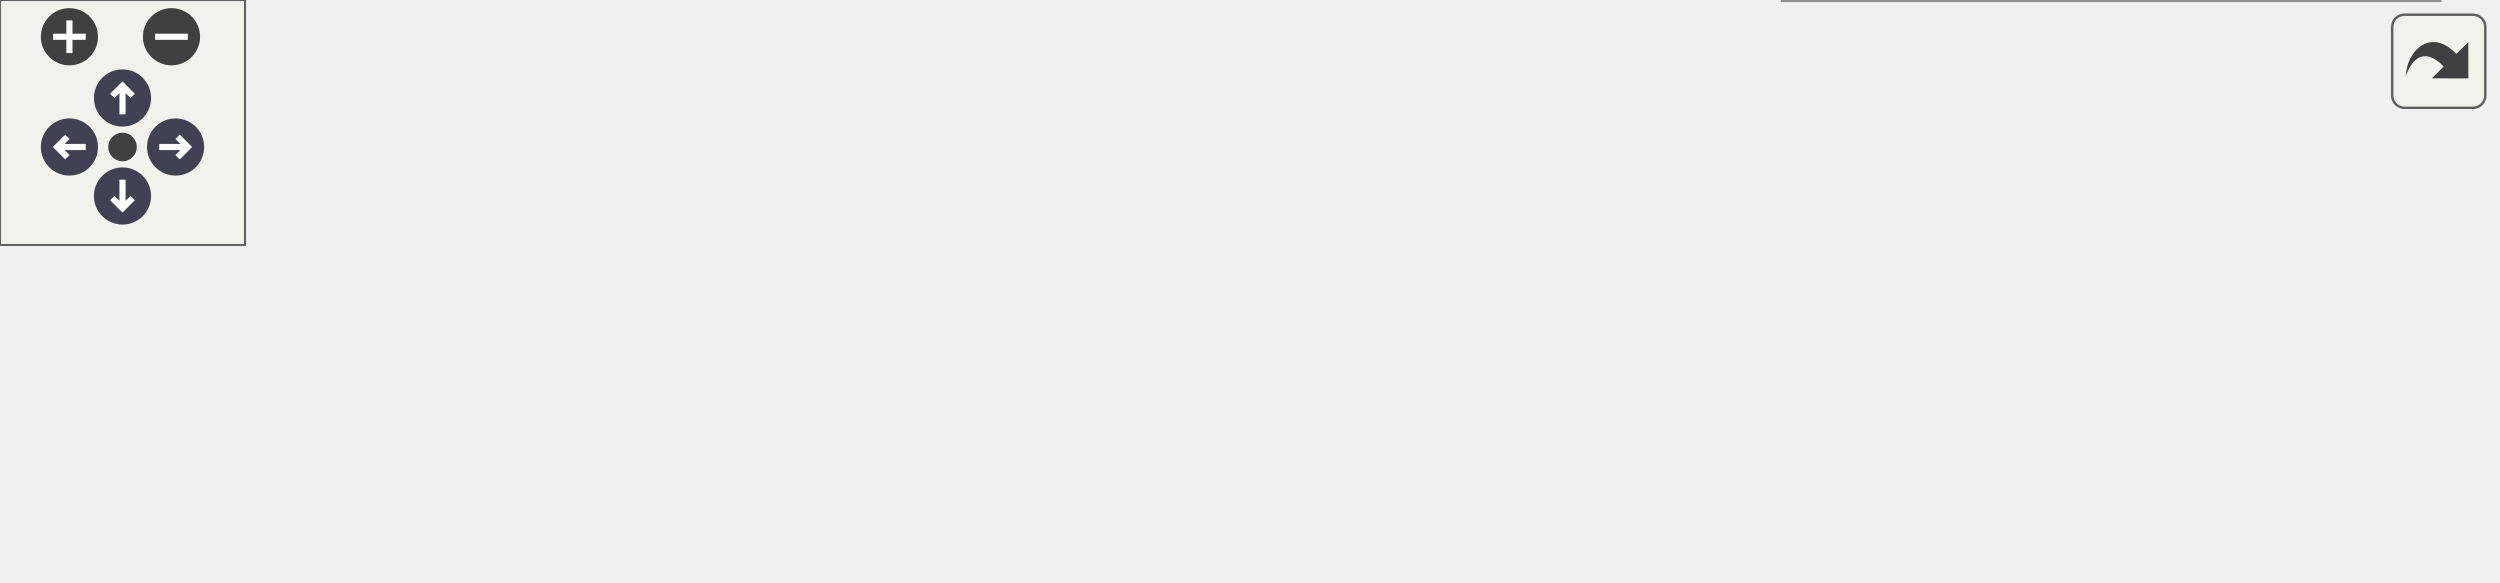
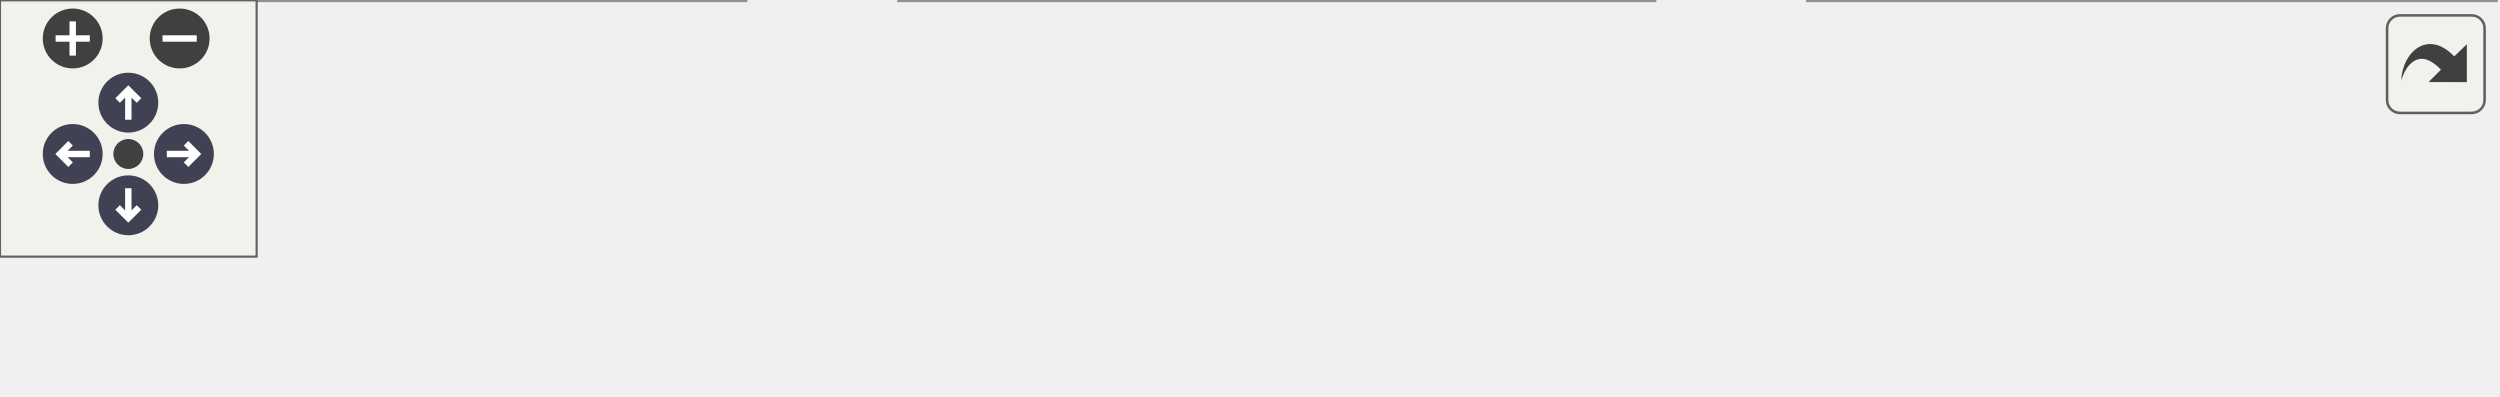
<svg xmlns="http://www.w3.org/2000/svg" xmlns:xlink="http://www.w3.org/1999/xlink" id="main" version="1.1" xml:space="preserve">
  <style type="text/css">
.node, .edge {opacity: 0.7;}
.node.selected, .edge.selected {opacity: 1;}
.edge:hover path { stroke: red; }
.edge:hover polygon { stroke: red; fill: red; }
</style>
  <defs>
    <circle id="rim" cx="0" cy="0" r="7" />
    <circle id="rim2" cx="0" cy="0" r="3.5" />
    <g id="zoomPlus">
      <use xlink:href="#rim" fill="#404040">
        <set attributeName="fill" to="#808080" begin="zoomplus.mouseover" end="zoomplus.mouseout" />
      </use>
      <path d="M-4,0h8M0,-4v8" fill="none" stroke="white" stroke-width="1.5" pointer-events="none" />
    </g>
    <g id="zoomMin">
      <use xlink:href="#rim" fill="#404040">
        <set attributeName="fill" to="#808080" begin="zoomminus.mouseover" end="zoomminus.mouseout" />
      </use>
      <path d="M-4,0h8" fill="none" stroke="white" stroke-width="1.5" pointer-events="none" />
    </g>
    <g id="arrowUp" transform="translate(30 24)">
      <use xlink:href="#rim" />
      <path pointer-events="none" fill="none" stroke="white" stroke-width="1.5" d="M0,-3.0v7 M-2.5,-0.5L0,-3.0L2.5,-0.5" />
    </g>
    <g id="arrowRight" transform="rotate(90) translate(36 -43)">
      <use xlink:href="#rim" />
      <path pointer-events="none" fill="none" stroke="white" stroke-width="1.5" d="M0,-3.0v7 M-2.5,-0.5L0,-3.0L2.5,-0.5" />
    </g>
    <g id="arrowDown" transform="rotate(180) translate(-30 -48)">
      <use xlink:href="#rim" />
      <path pointer-events="none" fill="none" stroke="white" stroke-width="1.5" d="M0,-3.0v7 M-2.5,-0.5L0,-3.0L2.5,-0.5" />
    </g>
    <g id="arrowLeft" transform="rotate(270) translate(-36 17)">
      <use xlink:href="#rim" />
      <path pointer-events="none" fill="none" stroke="white" stroke-width="1.5" d="M0,-3.0v7 M-2.5,-0.5L0,-3.0L2.5,-0.5" />
    </g>
    <g id="resetDef">
      <use xlink:href="#rim2" fill="#404040">
        <set attributeName="fill" to="#808080" begin="reset.mouseover" end="reset.mouseout" />
      </use>
    </g>
  </defs>
  <svg id="graph" class="graph">
    <g id="viewport">
      <g id="Node000001" class="node">
        <g id="a_Node000001">
          <a xlink:title="Configures Logback using the specified configuration file.">
-             <polygon fill="#999999" stroke="#666666" points="174.25,-57 0,-57 0,-25 174.25,-25 174.25,-57" />
-             <text text-anchor="start" x="8" y="-43.5" font-family="Helvetica,sans-Serif" font-size="10.00">fr.softsf.sudokufx.configuration.</text>
-             <text text-anchor="middle" x="87.12" y="-31.5" font-family="Helvetica,sans-Serif" font-size="10.00">MyLogbackConfig.configureLogback</text>
+             <polygon fill="#999999" stroke="#666666" points="174.25,-32 0,-32 0,0 174.25,0 174.25,-32" />
+             <text text-anchor="start" x="8" y="-18.5" font-family="Helvetica,sans-Serif" font-size="10.00">fr.softsf.sudokufx.configuration.</text>
+             <text text-anchor="middle" x="87.12" y="-6.5" font-family="Helvetica,sans-Serif" font-size="10.00">MyLogbackConfig.configureLogback</text>
          </a>
        </g>
      </g>
      <g id="Node000002" class="node">
        <g id="a_Node000002">
          <a xlink:href="classfr_1_1softsf_1_1sudokufx_1_1configuration_1_1_my_logback_config.html#a6f72c3e944dc4bad5ad7ebf8e60ac763" target="_top" xlink:title="Constructor that initializes the logging configuration.">
-             <polygon fill="white" stroke="#666666" points="386.75,-57 210.25,-57 210.25,-25 386.75,-25 386.75,-57" />
-             <text text-anchor="start" x="218.25" y="-43.5" font-family="Helvetica,sans-Serif" font-size="10.00">fr.softsf.sudokufx.configuration.</text>
-             <text text-anchor="middle" x="298.5" y="-31.5" font-family="Helvetica,sans-Serif" font-size="10.00">MyLogbackConfig.MyLogbackConfig</text>
+             <polygon fill="white" stroke="#666666" points="386.75,-32 210.25,-32 210.25,0 386.75,0 386.75,-32" />
+             <text text-anchor="start" x="218.25" y="-18.5" font-family="Helvetica,sans-Serif" font-size="10.00">fr.softsf.sudokufx.configuration.</text>
+             <text text-anchor="middle" x="298.5" y="-6.5" font-family="Helvetica,sans-Serif" font-size="10.00">MyLogbackConfig.MyLogbackConfig</text>
          </a>
        </g>
      </g>
      <g id="edge1_Node000001_Node000002" class="edge">
        <g id="a_edge1_Node000001_Node000002">
          <a xlink:title=" ">
-             <path fill="none" stroke="#63b8ff" d="M174.49,-34.34C182.46,-34.26 190.57,-34.23 198.63,-34.26" />
-             <polygon fill="#63b8ff" stroke="#63b8ff" points="198.44,-37.76 208.46,-34.32 198.49,-30.76 198.44,-37.76" />
+             <path fill="none" stroke="#63b8ff" d="M174.49,-9.34C182.46,-9.26 190.57,-9.23 198.63,-9.26" />
+             <polygon fill="#63b8ff" stroke="#63b8ff" points="198.44,-12.76 208.46,-9.32 198.49,-5.76 198.44,-12.76" />
          </a>
        </g>
      </g>
      <g id="edge2_Node000002_Node000001" class="edge">
        <g id="a_edge2_Node000002_Node000001">
          <a xlink:title=" ">
-             <path fill="none" stroke="#63b8ff" d="M209.98,-47.67C202,-47.74 193.89,-47.77 185.83,-47.74" />
-             <polygon fill="#63b8ff" stroke="#63b8ff" points="186.03,-44.24 176.01,-47.67 185.98,-51.24 186.03,-44.24" />
+             <path fill="none" stroke="#63b8ff" d="M209.98,-22.67C202,-22.74 193.89,-22.77 185.83,-22.74" />
+             <polygon fill="#63b8ff" stroke="#63b8ff" points="186.03,-19.24 176.01,-22.67 185.98,-26.24 186.03,-19.24" />
          </a>
        </g>
      </g>
      <g id="Node000003" class="node">
        <g id="a_Node000003">
-           <a xlink:href="interfacefr_1_1softsf_1_1sudokufx_1_1interfaces_1_1_i_os_folder_factory.html#a1977295e62b8132b09defe7cb7858534" target="_top" xlink:title="Retrieves the path to the OS-specific logs folder.">
-             <polygon fill="white" stroke="#666666" points="611.25,-82 422.75,-82 422.75,-50 611.25,-50 611.25,-82" />
-             <text text-anchor="start" x="430.75" y="-68.5" font-family="Helvetica,sans-Serif" font-size="10.00">fr.softsf.sudokufx.interfaces.</text>
-             <text text-anchor="middle" x="517" y="-56.5" font-family="Helvetica,sans-Serif" font-size="10.00">IOsFolderFactory.getOsLogsFolderPath</text>
+           <a xlink:href="classfr_1_1softsf_1_1sudokufx_1_1configuration_1_1_my_logback_config.html#a764a3472e63655858b4d301df2d22520" target="_top" xlink:title="Prints the logger status to the log in case of errors or warnings.">
+             <polygon fill="white" stroke="#666666" points="583.5,-32 422.75,-32 422.75,0 583.5,0 583.5,-32" />
+             <text text-anchor="start" x="430.75" y="-18.5" font-family="Helvetica,sans-Serif" font-size="10.00">fr.softsf.sudokufx.configuration.</text>
+             <text text-anchor="middle" x="503.12" y="-6.5" font-family="Helvetica,sans-Serif" font-size="10.00">MyLogbackConfig.printLogStatus</text>
          </a>
        </g>
      </g>
      <g id="edge3_Node000002_Node000003" class="edge">
        <g id="a_edge3_Node000002_Node000003">
          <a xlink:title=" ">
-             <path fill="none" stroke="#63b8ff" d="M387.25,-51.13C395.13,-52.04 403.17,-52.97 411.18,-53.9" />
-             <polygon fill="#63b8ff" stroke="#63b8ff" points="410.64,-57.36 420.97,-55.03 411.44,-50.4 410.64,-57.36" />
-           </a>
-         </g>
-       </g>
-       <g id="Node000004" class="node">
-         <g id="a_Node000004">
-           <a xlink:href="classfr_1_1softsf_1_1sudokufx_1_1configuration_1_1_my_logback_config.html#a764a3472e63655858b4d301df2d22520" target="_top" xlink:title="Prints the logger status to the log in case of errors or warnings.">
-             <polygon fill="white" stroke="#666666" points="597.38,-32 436.62,-32 436.62,0 597.38,0 597.38,-32" />
-             <text text-anchor="start" x="444.62" y="-18.5" font-family="Helvetica,sans-Serif" font-size="10.00">fr.softsf.sudokufx.configuration.</text>
-             <text text-anchor="middle" x="517" y="-6.5" font-family="Helvetica,sans-Serif" font-size="10.00">MyLogbackConfig.printLogStatus</text>
-           </a>
-         </g>
-       </g>
-       <g id="edge4_Node000002_Node000004" class="edge">
-         <g id="a_edge4_Node000002_Node000004">
-           <a xlink:title=" ">
-             <path fill="none" stroke="#63b8ff" d="M387.25,-30.87C399.63,-29.44 412.39,-27.96 424.83,-26.53" />
-             <polygon fill="#63b8ff" stroke="#63b8ff" points="425.12,-30.02 434.65,-25.39 424.32,-23.06 425.12,-30.02" />
+             <path fill="none" stroke="#63b8ff" d="M387.2,-16C395.03,-16 402.97,-16 410.83,-16" />
+             <polygon fill="#63b8ff" stroke="#63b8ff" points="410.76,-19.5 420.76,-16 410.76,-12.5 410.76,-19.5" />
          </a>
        </g>
      </g>
    </g>
  </svg>
  <g id="navigator" transform="translate(0 0)" fill="#404254">
    <rect fill="#f2f5e9" fill-opacity="0.5" stroke="#606060" stroke-width=".5" x="0" y="0" width="60" height="60" />
    <use id="zoomplus" xlink:href="#zoomPlus" x="17" y="9" />
    <use id="zoomminus" xlink:href="#zoomMin" x="42" y="9" />
    <use id="reset" xlink:href="#resetDef" x="30" y="36" />
    <use id="arrowup" xlink:href="#arrowUp" x="0" y="0" />
    <use id="arrowright" xlink:href="#arrowRight" x="0" y="0" />
    <use id="arrowdown" xlink:href="#arrowDown" x="0" y="0" />
    <use id="arrowleft" xlink:href="#arrowLeft" x="0" y="0" />
  </g>
  <svg viewBox="0 0 15 15" width="100%" height="30px" preserveAspectRatio="xMaxYMin meet">
    <g id="arrow_out" transform="scale(0.3 0.3)">
      <a xlink:href="classfr_1_1softsf_1_1sudokufx_1_1configuration_1_1_my_logback_config_a51b6ab6e355e5c60a6d3eb6a15f9dadf_cgraph_org.svg" target="_base">
        <rect id="button" ry="5" rx="5" y="6" x="6" height="38" width="38" fill="#f2f5e9" fill-opacity="0.5" stroke="#606060" stroke-width="1.0" />
        <path id="arrow" d="M 11.5,31.437 C 11.94,20.098 22.043,11.323 32.159,21.979 L 37.069,17.246 C 37.069,17.246 37.088,32 37.088,32 L 22.16,31.978 C 22.16,31.978 26.998,27.14 26.998,27.14 C 18.529,18.264 13.292,25.23 11.5,31.437 z" style="fill:#404040;" />
      </a>
    </g>
  </svg>
  <style type="text/css">

[data-mouse-over-selected='false'] { opacity: 0.7; }
[data-mouse-over-selected='true']  { opacity: 1.0; }

</style>
</svg>
